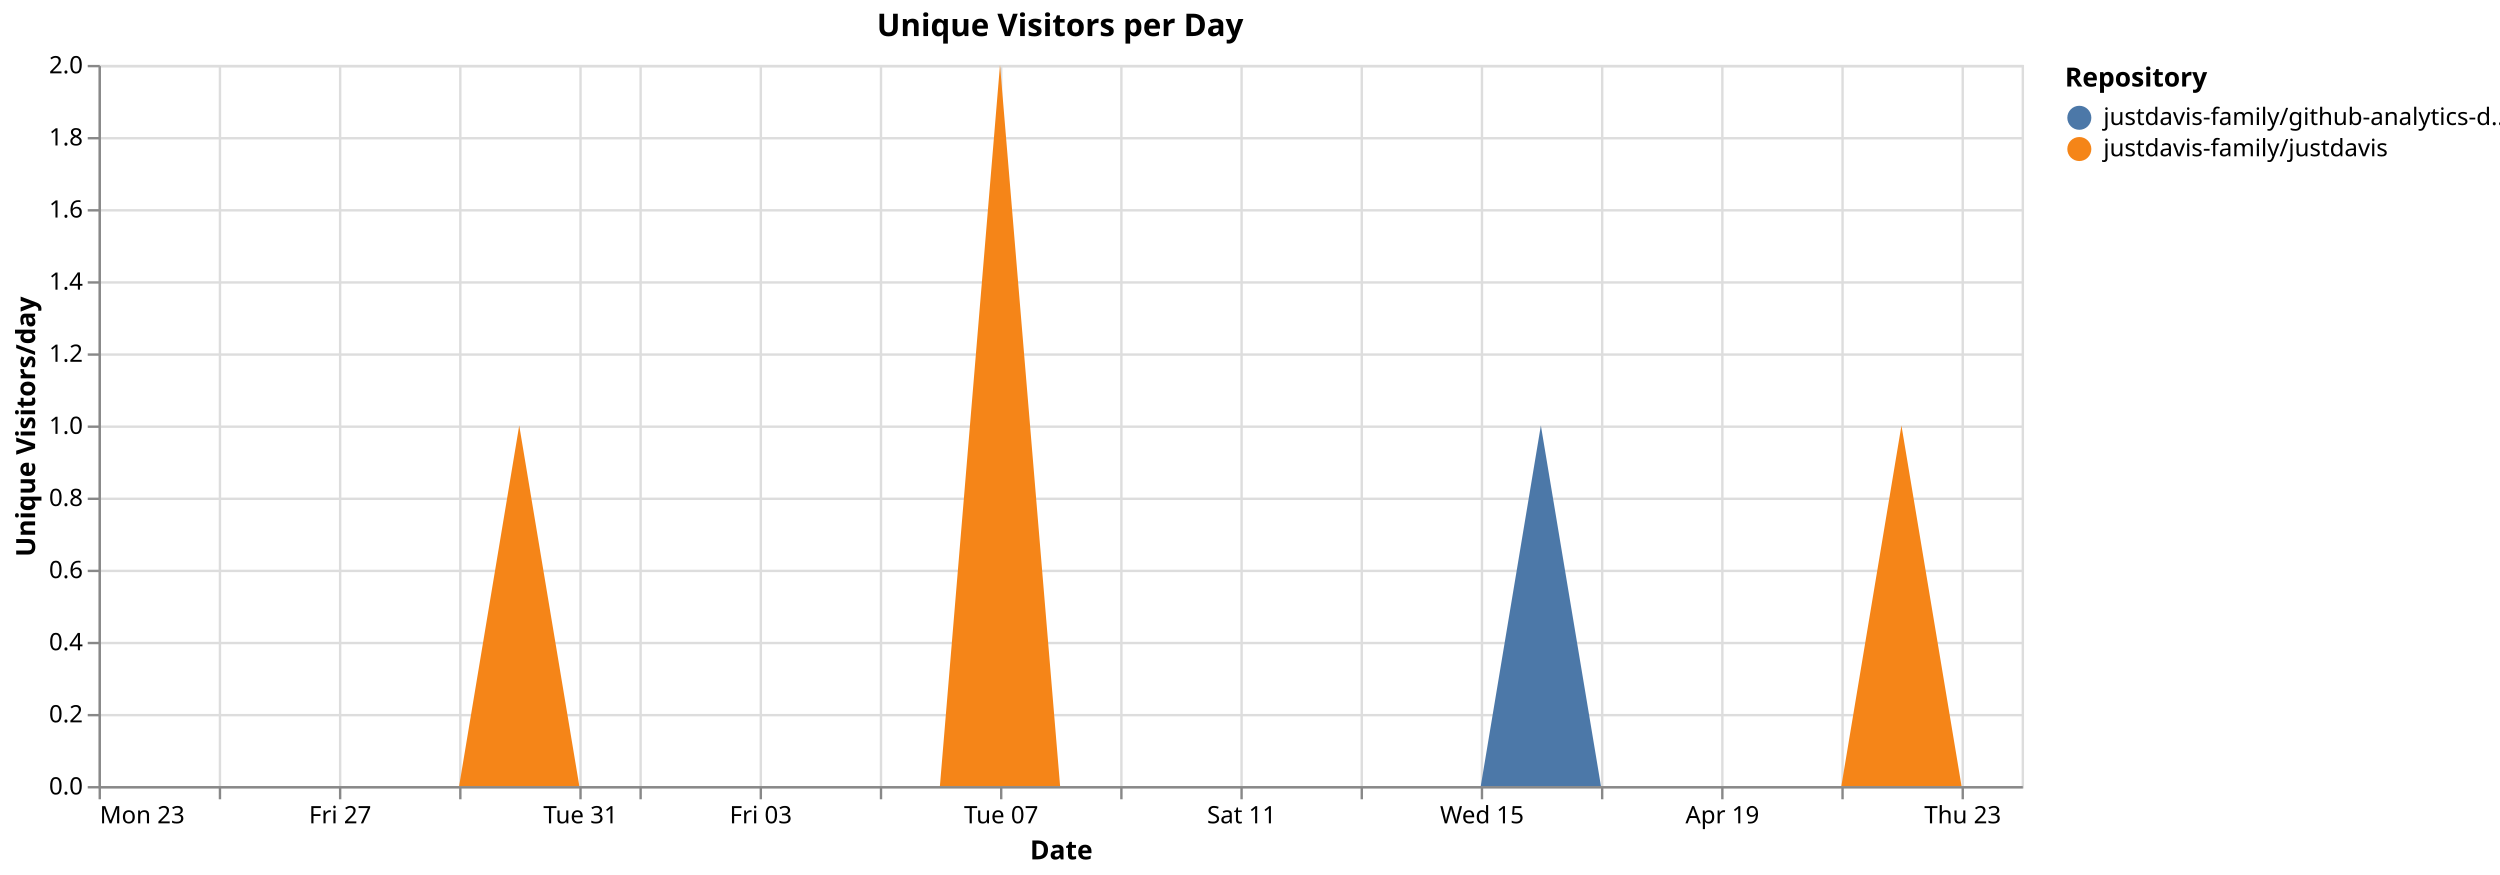
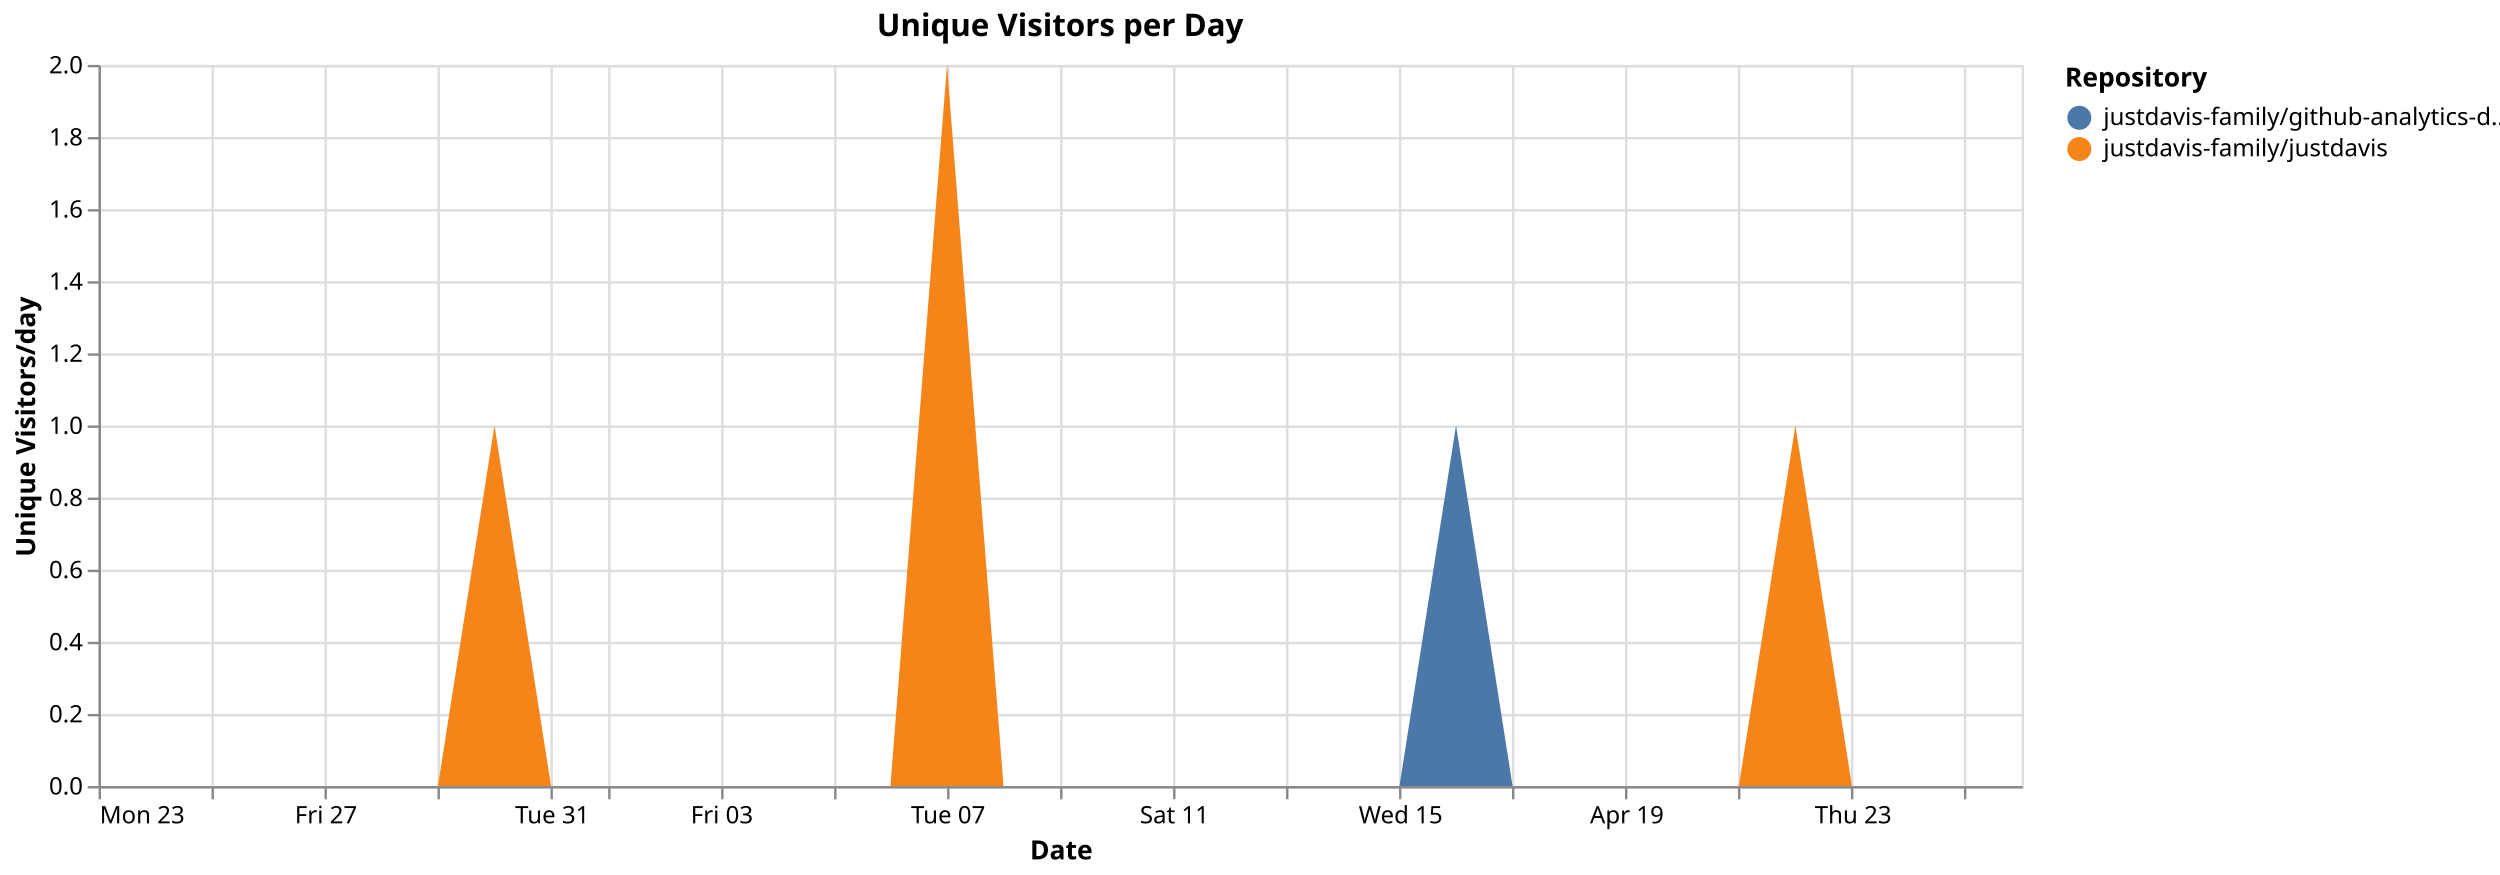
<svg xmlns="http://www.w3.org/2000/svg" version="1.1" class="marks" width="1040" height="364" viewBox="0 0 1040 364">
  <rect width="1040" height="364" fill="white" />
  <g fill="none" stroke-miterlimit="10" transform="translate(41,27)">
    <g class="mark-group role-frame root" role="graphics-object" aria-roledescription="group mark container">
      <g transform="translate(0,0)">
        <path class="background" aria-hidden="true" d="M0.5,0.5h800v300h-800Z" stroke="#ddd" />
        <g>
          <g class="mark-group role-axis" aria-hidden="true">
            <g transform="translate(0.5,300.5)">
              <path class="background" aria-hidden="true" d="M0,0h0v0h0Z" pointer-events="none" />
              <g>
                <g class="mark-rule role-axis-grid" pointer-events="none">
                  <line transform="translate(0,-300)" x2="0" y2="300" stroke="#ddd" stroke-width="1" opacity="1" />
-                   <line transform="translate(50,-300)" x2="0" y2="300" stroke="#ddd" stroke-width="1" opacity="1" />
-                   <line transform="translate(100,-300)" x2="0" y2="300" stroke="#ddd" stroke-width="1" opacity="1" />
-                   <line transform="translate(150,-300)" x2="0" y2="300" stroke="#ddd" stroke-width="1" opacity="1" />
-                   <line transform="translate(200,-300)" x2="0" y2="300" stroke="#ddd" stroke-width="1" opacity="1" />
-                   <line transform="translate(225,-300)" x2="0" y2="300" stroke="#ddd" stroke-width="1" opacity="1" />
-                   <line transform="translate(275,-300)" x2="0" y2="300" stroke="#ddd" stroke-width="1" opacity="1" />
-                   <line transform="translate(325,-300)" x2="0" y2="300" stroke="#ddd" stroke-width="1" opacity="1" />
-                   <line transform="translate(375,-300)" x2="0" y2="300" stroke="#ddd" stroke-width="1" opacity="1" />
-                   <line transform="translate(425,-300)" x2="0" y2="300" stroke="#ddd" stroke-width="1" opacity="1" />
-                   <line transform="translate(475,-300)" x2="0" y2="300" stroke="#ddd" stroke-width="1" opacity="1" />
-                   <line transform="translate(525,-300)" x2="0" y2="300" stroke="#ddd" stroke-width="1" opacity="1" />
-                   <line transform="translate(575,-300)" x2="0" y2="300" stroke="#ddd" stroke-width="1" opacity="1" />
-                   <line transform="translate(625,-300)" x2="0" y2="300" stroke="#ddd" stroke-width="1" opacity="1" />
-                   <line transform="translate(675,-300)" x2="0" y2="300" stroke="#ddd" stroke-width="1" opacity="1" />
-                   <line transform="translate(725,-300)" x2="0" y2="300" stroke="#ddd" stroke-width="1" opacity="1" />
-                   <line transform="translate(775,-300)" x2="0" y2="300" stroke="#ddd" stroke-width="1" opacity="1" />
+                   <line transform="translate(47,-300)" x2="0" y2="300" stroke="#ddd" stroke-width="1" opacity="1" />
+                   <line transform="translate(94,-300)" x2="0" y2="300" stroke="#ddd" stroke-width="1" opacity="1" />
+                   <line transform="translate(141,-300)" x2="0" y2="300" stroke="#ddd" stroke-width="1" opacity="1" />
+                   <line transform="translate(188,-300)" x2="0" y2="300" stroke="#ddd" stroke-width="1" opacity="1" />
+                   <line transform="translate(212,-300)" x2="0" y2="300" stroke="#ddd" stroke-width="1" opacity="1" />
+                   <line transform="translate(259,-300)" x2="0" y2="300" stroke="#ddd" stroke-width="1" opacity="1" />
+                   <line transform="translate(306,-300)" x2="0" y2="300" stroke="#ddd" stroke-width="1" opacity="1" />
+                   <line transform="translate(353,-300)" x2="0" y2="300" stroke="#ddd" stroke-width="1" opacity="1" />
+                   <line transform="translate(400,-300)" x2="0" y2="300" stroke="#ddd" stroke-width="1" opacity="1" />
+                   <line transform="translate(447,-300)" x2="0" y2="300" stroke="#ddd" stroke-width="1" opacity="1" />
+                   <line transform="translate(494,-300)" x2="0" y2="300" stroke="#ddd" stroke-width="1" opacity="1" />
+                   <line transform="translate(541,-300)" x2="0" y2="300" stroke="#ddd" stroke-width="1" opacity="1" />
+                   <line transform="translate(588,-300)" x2="0" y2="300" stroke="#ddd" stroke-width="1" opacity="1" />
+                   <line transform="translate(635,-300)" x2="0" y2="300" stroke="#ddd" stroke-width="1" opacity="1" />
+                   <line transform="translate(682,-300)" x2="0" y2="300" stroke="#ddd" stroke-width="1" opacity="1" />
+                   <line transform="translate(729,-300)" x2="0" y2="300" stroke="#ddd" stroke-width="1" opacity="1" />
+                   <line transform="translate(776,-300)" x2="0" y2="300" stroke="#ddd" stroke-width="1" opacity="1" />
                </g>
              </g>
              <path class="foreground" aria-hidden="true" d="" pointer-events="none" display="none" />
            </g>
          </g>
          <g class="mark-group role-axis" aria-hidden="true">
            <g transform="translate(0.5,0.5)">
              <path class="background" aria-hidden="true" d="M0,0h0v0h0Z" pointer-events="none" />
              <g>
                <g class="mark-rule role-axis-grid" pointer-events="none">
                  <line transform="translate(0,300)" x2="800" y2="0" stroke="#ddd" stroke-width="1" opacity="1" />
                  <line transform="translate(0,270)" x2="800" y2="0" stroke="#ddd" stroke-width="1" opacity="1" />
                  <line transform="translate(0,240)" x2="800" y2="0" stroke="#ddd" stroke-width="1" opacity="1" />
                  <line transform="translate(0,210)" x2="800" y2="0" stroke="#ddd" stroke-width="1" opacity="1" />
                  <line transform="translate(0,180)" x2="800" y2="0" stroke="#ddd" stroke-width="1" opacity="1" />
                  <line transform="translate(0,150)" x2="800" y2="0" stroke="#ddd" stroke-width="1" opacity="1" />
                  <line transform="translate(0,120)" x2="800" y2="0" stroke="#ddd" stroke-width="1" opacity="1" />
                  <line transform="translate(0,90)" x2="800" y2="0" stroke="#ddd" stroke-width="1" opacity="1" />
                  <line transform="translate(0,60)" x2="800" y2="0" stroke="#ddd" stroke-width="1" opacity="1" />
                  <line transform="translate(0,30)" x2="800" y2="0" stroke="#ddd" stroke-width="1" opacity="1" />
                  <line transform="translate(0,0)" x2="800" y2="0" stroke="#ddd" stroke-width="1" opacity="1" />
                </g>
              </g>
              <path class="foreground" aria-hidden="true" d="" pointer-events="none" display="none" />
            </g>
          </g>
-           <g class="mark-group role-axis" role="graphics-symbol" aria-roledescription="axis" aria-label="X-axis titled 'Date' for a time scale with values from Monday, 23 March 2026, 12:00:00 AM to Friday, 24 April 2026, 12:00:00 AM">
+           <g class="mark-group role-axis" role="graphics-symbol" aria-roledescription="axis" aria-label="X-axis titled 'Date' for a time scale with values from Monday, 23 March 2026, 12:00:00 AM to Sunday, 26 April 2026, 12:00:00 AM">
            <g transform="translate(0.5,300.5)">
              <path class="background" aria-hidden="true" d="M0,0h0v0h0Z" pointer-events="none" />
              <g>
                <g class="mark-rule role-axis-tick" pointer-events="none">
                  <line transform="translate(0,0)" x2="0" y2="5" stroke="#888" stroke-width="1" opacity="1" />
-                   <line transform="translate(50,0)" x2="0" y2="5" stroke="#888" stroke-width="1" opacity="1" />
-                   <line transform="translate(100,0)" x2="0" y2="5" stroke="#888" stroke-width="1" opacity="1" />
-                   <line transform="translate(150,0)" x2="0" y2="5" stroke="#888" stroke-width="1" opacity="1" />
-                   <line transform="translate(200,0)" x2="0" y2="5" stroke="#888" stroke-width="1" opacity="1" />
-                   <line transform="translate(225,0)" x2="0" y2="5" stroke="#888" stroke-width="1" opacity="1" />
-                   <line transform="translate(275,0)" x2="0" y2="5" stroke="#888" stroke-width="1" opacity="1" />
-                   <line transform="translate(325,0)" x2="0" y2="5" stroke="#888" stroke-width="1" opacity="1" />
-                   <line transform="translate(375,0)" x2="0" y2="5" stroke="#888" stroke-width="1" opacity="1" />
-                   <line transform="translate(425,0)" x2="0" y2="5" stroke="#888" stroke-width="1" opacity="1" />
-                   <line transform="translate(475,0)" x2="0" y2="5" stroke="#888" stroke-width="1" opacity="1" />
-                   <line transform="translate(525,0)" x2="0" y2="5" stroke="#888" stroke-width="1" opacity="1" />
-                   <line transform="translate(575,0)" x2="0" y2="5" stroke="#888" stroke-width="1" opacity="1" />
-                   <line transform="translate(625,0)" x2="0" y2="5" stroke="#888" stroke-width="1" opacity="1" />
-                   <line transform="translate(675,0)" x2="0" y2="5" stroke="#888" stroke-width="1" opacity="1" />
-                   <line transform="translate(725,0)" x2="0" y2="5" stroke="#888" stroke-width="1" opacity="1" />
-                   <line transform="translate(775,0)" x2="0" y2="5" stroke="#888" stroke-width="1" opacity="1" />
+                   <line transform="translate(47,0)" x2="0" y2="5" stroke="#888" stroke-width="1" opacity="1" />
+                   <line transform="translate(94,0)" x2="0" y2="5" stroke="#888" stroke-width="1" opacity="1" />
+                   <line transform="translate(141,0)" x2="0" y2="5" stroke="#888" stroke-width="1" opacity="1" />
+                   <line transform="translate(188,0)" x2="0" y2="5" stroke="#888" stroke-width="1" opacity="1" />
+                   <line transform="translate(212,0)" x2="0" y2="5" stroke="#888" stroke-width="1" opacity="1" />
+                   <line transform="translate(259,0)" x2="0" y2="5" stroke="#888" stroke-width="1" opacity="1" />
+                   <line transform="translate(306,0)" x2="0" y2="5" stroke="#888" stroke-width="1" opacity="1" />
+                   <line transform="translate(353,0)" x2="0" y2="5" stroke="#888" stroke-width="1" opacity="1" />
+                   <line transform="translate(400,0)" x2="0" y2="5" stroke="#888" stroke-width="1" opacity="1" />
+                   <line transform="translate(447,0)" x2="0" y2="5" stroke="#888" stroke-width="1" opacity="1" />
+                   <line transform="translate(494,0)" x2="0" y2="5" stroke="#888" stroke-width="1" opacity="1" />
+                   <line transform="translate(541,0)" x2="0" y2="5" stroke="#888" stroke-width="1" opacity="1" />
+                   <line transform="translate(588,0)" x2="0" y2="5" stroke="#888" stroke-width="1" opacity="1" />
+                   <line transform="translate(635,0)" x2="0" y2="5" stroke="#888" stroke-width="1" opacity="1" />
+                   <line transform="translate(682,0)" x2="0" y2="5" stroke="#888" stroke-width="1" opacity="1" />
+                   <line transform="translate(729,0)" x2="0" y2="5" stroke="#888" stroke-width="1" opacity="1" />
+                   <line transform="translate(776,0)" x2="0" y2="5" stroke="#888" stroke-width="1" opacity="1" />
                </g>
                <g class="mark-text role-axis-label" pointer-events="none">
                  <text text-anchor="start" transform="translate(0,15)" font-family="sans-serif" font-size="10px" fill="#000" opacity="1">Mon 23</text>
-                   <text text-anchor="middle" transform="translate(50,15)" font-family="sans-serif" font-size="10px" fill="#000" opacity="0">Wed 25</text>
-                   <text text-anchor="middle" transform="translate(100,15)" font-family="sans-serif" font-size="10px" fill="#000" opacity="1">Fri 27</text>
-                   <text text-anchor="middle" transform="translate(150,15)" font-family="sans-serif" font-size="10px" fill="#000" opacity="0">Mar 29</text>
-                   <text text-anchor="middle" transform="translate(200,15)" font-family="sans-serif" font-size="10px" fill="#000" opacity="1">Tue 31</text>
-                   <text text-anchor="middle" transform="translate(225,15)" font-family="sans-serif" font-size="10px" fill="#000" opacity="0">April</text>
-                   <text text-anchor="middle" transform="translate(275,15)" font-family="sans-serif" font-size="10px" fill="#000" opacity="1">Fri 03</text>
-                   <text text-anchor="middle" transform="translate(325,15)" font-family="sans-serif" font-size="10px" fill="#000" opacity="0">Apr 05</text>
-                   <text text-anchor="middle" transform="translate(375,15)" font-family="sans-serif" font-size="10px" fill="#000" opacity="1">Tue 07</text>
-                   <text text-anchor="middle" transform="translate(425,15)" font-family="sans-serif" font-size="10px" fill="#000" opacity="0">Thu 09</text>
-                   <text text-anchor="middle" transform="translate(475,15)" font-family="sans-serif" font-size="10px" fill="#000" opacity="1">Sat 11</text>
-                   <text text-anchor="middle" transform="translate(525,15)" font-family="sans-serif" font-size="10px" fill="#000" opacity="0">Mon 13</text>
-                   <text text-anchor="middle" transform="translate(575,15)" font-family="sans-serif" font-size="10px" fill="#000" opacity="1">Wed 15</text>
-                   <text text-anchor="middle" transform="translate(625,15)" font-family="sans-serif" font-size="10px" fill="#000" opacity="0">Fri 17</text>
-                   <text text-anchor="middle" transform="translate(675,15)" font-family="sans-serif" font-size="10px" fill="#000" opacity="1">Apr 19</text>
-                   <text text-anchor="middle" transform="translate(725,15)" font-family="sans-serif" font-size="10px" fill="#000" opacity="0">Tue 21</text>
-                   <text text-anchor="middle" transform="translate(775,15)" font-family="sans-serif" font-size="10px" fill="#000" opacity="1">Thu 23</text>
+                   <text text-anchor="middle" transform="translate(47.05882,15)" font-family="sans-serif" font-size="10px" fill="#000" opacity="0">Wed 25</text>
+                   <text text-anchor="middle" transform="translate(94.11765,15)" font-family="sans-serif" font-size="10px" fill="#000" opacity="1">Fri 27</text>
+                   <text text-anchor="middle" transform="translate(141.1765,15)" font-family="sans-serif" font-size="10px" fill="#000" opacity="0">Mar 29</text>
+                   <text text-anchor="middle" transform="translate(188.2353,15)" font-family="sans-serif" font-size="10px" fill="#000" opacity="1">Tue 31</text>
+                   <text text-anchor="middle" transform="translate(211.7647,15)" font-family="sans-serif" font-size="10px" fill="#000" opacity="0">April</text>
+                   <text text-anchor="middle" transform="translate(258.8235,15)" font-family="sans-serif" font-size="10px" fill="#000" opacity="1">Fri 03</text>
+                   <text text-anchor="middle" transform="translate(305.8824,15)" font-family="sans-serif" font-size="10px" fill="#000" opacity="0">Apr 05</text>
+                   <text text-anchor="middle" transform="translate(352.9412,15)" font-family="sans-serif" font-size="10px" fill="#000" opacity="1">Tue 07</text>
+                   <text text-anchor="middle" transform="translate(400,15)" font-family="sans-serif" font-size="10px" fill="#000" opacity="0">Thu 09</text>
+                   <text text-anchor="middle" transform="translate(447.0588,15)" font-family="sans-serif" font-size="10px" fill="#000" opacity="1">Sat 11</text>
+                   <text text-anchor="middle" transform="translate(494.1176,15)" font-family="sans-serif" font-size="10px" fill="#000" opacity="0">Mon 13</text>
+                   <text text-anchor="middle" transform="translate(541.1765,15)" font-family="sans-serif" font-size="10px" fill="#000" opacity="1">Wed 15</text>
+                   <text text-anchor="middle" transform="translate(588.2353,15)" font-family="sans-serif" font-size="10px" fill="#000" opacity="0">Fri 17</text>
+                   <text text-anchor="middle" transform="translate(635.2941,15)" font-family="sans-serif" font-size="10px" fill="#000" opacity="1">Apr 19</text>
+                   <text text-anchor="middle" transform="translate(682.3529,15)" font-family="sans-serif" font-size="10px" fill="#000" opacity="0">Tue 21</text>
+                   <text text-anchor="middle" transform="translate(729.4118,15)" font-family="sans-serif" font-size="10px" fill="#000" opacity="1">Thu 23</text>
+                   <text text-anchor="middle" transform="translate(776.4706,15)" font-family="sans-serif" font-size="10px" fill="#000" opacity="0">Sat 25</text>
                </g>
                <g class="mark-rule role-axis-domain" pointer-events="none">
                  <line transform="translate(0,0)" x2="800" y2="0" stroke="#888" stroke-width="1" opacity="1" />
                </g>
                <g class="mark-text role-axis-title" pointer-events="none">
                  <text text-anchor="middle" transform="translate(400,30)" font-family="sans-serif" font-size="11px" font-weight="bold" fill="#000" opacity="1">Date</text>
                </g>
              </g>
              <path class="foreground" aria-hidden="true" d="" pointer-events="none" display="none" />
            </g>
          </g>
          <g class="mark-group role-axis" role="graphics-symbol" aria-roledescription="axis" aria-label="Y-axis titled 'Unique Visitors/day' for a linear scale with values from 0.0 to 2.0">
            <g transform="translate(0.5,0.5)">
              <path class="background" aria-hidden="true" d="M0,0h0v0h0Z" pointer-events="none" />
              <g>
                <g class="mark-rule role-axis-tick" pointer-events="none">
                  <line transform="translate(0,300)" x2="-5" y2="0" stroke="#888" stroke-width="1" opacity="1" />
                  <line transform="translate(0,270)" x2="-5" y2="0" stroke="#888" stroke-width="1" opacity="1" />
                  <line transform="translate(0,240)" x2="-5" y2="0" stroke="#888" stroke-width="1" opacity="1" />
                  <line transform="translate(0,210)" x2="-5" y2="0" stroke="#888" stroke-width="1" opacity="1" />
                  <line transform="translate(0,180)" x2="-5" y2="0" stroke="#888" stroke-width="1" opacity="1" />
                  <line transform="translate(0,150)" x2="-5" y2="0" stroke="#888" stroke-width="1" opacity="1" />
                  <line transform="translate(0,120)" x2="-5" y2="0" stroke="#888" stroke-width="1" opacity="1" />
                  <line transform="translate(0,90)" x2="-5" y2="0" stroke="#888" stroke-width="1" opacity="1" />
                  <line transform="translate(0,60)" x2="-5" y2="0" stroke="#888" stroke-width="1" opacity="1" />
                  <line transform="translate(0,30)" x2="-5" y2="0" stroke="#888" stroke-width="1" opacity="1" />
                  <line transform="translate(0,0)" x2="-5" y2="0" stroke="#888" stroke-width="1" opacity="1" />
                </g>
                <g class="mark-text role-axis-label" pointer-events="none">
                  <text text-anchor="end" transform="translate(-7,303)" font-family="sans-serif" font-size="10px" fill="#000" opacity="1">0.0</text>
                  <text text-anchor="end" transform="translate(-7,273)" font-family="sans-serif" font-size="10px" fill="#000" opacity="1">0.2</text>
                  <text text-anchor="end" transform="translate(-7,243)" font-family="sans-serif" font-size="10px" fill="#000" opacity="1">0.4</text>
                  <text text-anchor="end" transform="translate(-7,213)" font-family="sans-serif" font-size="10px" fill="#000" opacity="1">0.6</text>
                  <text text-anchor="end" transform="translate(-7,183)" font-family="sans-serif" font-size="10px" fill="#000" opacity="1">0.8</text>
                  <text text-anchor="end" transform="translate(-7,153)" font-family="sans-serif" font-size="10px" fill="#000" opacity="1">1.0</text>
                  <text text-anchor="end" transform="translate(-7,123)" font-family="sans-serif" font-size="10px" fill="#000" opacity="1">1.2</text>
                  <text text-anchor="end" transform="translate(-7,93)" font-family="sans-serif" font-size="10px" fill="#000" opacity="1">1.4</text>
                  <text text-anchor="end" transform="translate(-7,63)" font-family="sans-serif" font-size="10px" fill="#000" opacity="1">1.6</text>
                  <text text-anchor="end" transform="translate(-7,33)" font-family="sans-serif" font-size="10px" fill="#000" opacity="1">1.8</text>
                  <text text-anchor="end" transform="translate(-7,3)" font-family="sans-serif" font-size="10px" fill="#000" opacity="1">2.0</text>
                </g>
                <g class="mark-rule role-axis-domain" pointer-events="none">
                  <line transform="translate(0,300)" x2="0" y2="-300" stroke="#888" stroke-width="1" opacity="1" />
                </g>
                <g class="mark-text role-axis-title" pointer-events="none">
                  <text text-anchor="middle" transform="translate(-24.90137,150) rotate(-90) translate(0,-2)" font-family="sans-serif" font-size="11px" font-weight="bold" fill="#000" opacity="1">Unique Visitors/day</text>
                </g>
              </g>
              <path class="foreground" aria-hidden="true" d="" pointer-events="none" display="none" />
            </g>
          </g>
          <g class="mark-group role-scope pathgroup" role="graphics-object" aria-roledescription="group mark container">
            <g transform="translate(0,0)">
              <path class="background" aria-hidden="true" d="M0,0h800v300h-800Z" />
              <g>
                <g class="mark-area role-mark marks" role="graphics-object" aria-roledescription="area mark container">
-                   <path aria-label="Date: Mar 23, 2026; Unique Visitors/day: 0; Repository: justdavis-family/github-analytics-data" role="graphics-symbol" aria-roledescription="area mark" d="M0,300L25,300L50,300L75,300L100,300L125,300L150,300L175,150L200,300L225,300L250,300L275,300L300,300L325,300L350,300L375,0L400,300L425,300L450,300L475,300L500,300L525,300L550,300L575,300L600,150L625,300L650,300L675,300L700,300L725,300L750,150L775,300L800,300L800,300L775,300L750,150L725,300L700,300L675,300L650,300L625,300L600,300L575,300L550,300L525,300L500,300L475,300L450,300L425,300L400,300L375,0L350,300L325,300L300,300L275,300L250,300L225,300L200,300L175,150L150,300L125,300L100,300L75,300L50,300L25,300L0,300Z" fill="#4c78a8" />
+                   <path aria-label="Date: Mar 23, 2026; Unique Visitors/day: 0; Repository: justdavis-family/github-analytics-data" role="graphics-symbol" aria-roledescription="area mark" d="M0,300L23.529,300L47.059,300L70.588,300L94.118,300L117.647,300L141.176,300L164.706,150L188.235,300L211.765,300L235.294,300L258.824,300L282.353,300L305.882,300L329.412,300L352.941,0L376.471,300L400,300L423.529,300L447.059,300L470.588,300L494.118,300L517.647,300L541.176,300L564.706,150L588.235,300L611.765,300L635.294,300L658.824,300L682.353,300L705.882,150L729.412,300L752.941,300L776.471,300L800,300L800,300L776.471,300L752.941,300L729.412,300L705.882,150L682.353,300L658.824,300L635.294,300L611.765,300L588.235,300L564.706,300L541.176,300L517.647,300L494.118,300L470.588,300L447.059,300L423.529,300L400,300L376.471,300L352.941,0L329.412,300L305.882,300L282.353,300L258.824,300L235.294,300L211.765,300L188.235,300L164.706,150L141.176,300L117.647,300L94.118,300L70.588,300L47.059,300L23.529,300L0,300Z" fill="#4c78a8" />
                </g>
              </g>
              <path class="foreground" aria-hidden="true" d="" display="none" />
            </g>
            <g transform="translate(0,0)">
              <path class="background" aria-hidden="true" d="M0,0h800v300h-800Z" />
              <g>
                <g class="mark-area role-mark marks" role="graphics-object" aria-roledescription="area mark container">
-                   <path aria-label="Date: Mar 23, 2026; Unique Visitors/day: 0; Repository: justdavis-family/justdavis" role="graphics-symbol" aria-roledescription="area mark" d="M0,300L25,300L50,300L75,300L100,300L125,300L150,300L175,150L200,300L225,300L250,300L275,300L300,300L325,300L350,300L375,0L400,300L425,300L450,300L475,300L500,300L525,300L550,300L575,300L600,300L625,300L650,300L675,300L700,300L725,300L750,150L775,300L800,300L800,300L775,300L750,300L725,300L700,300L675,300L650,300L625,300L600,300L575,300L550,300L525,300L500,300L475,300L450,300L425,300L400,300L375,300L350,300L325,300L300,300L275,300L250,300L225,300L200,300L175,300L150,300L125,300L100,300L75,300L50,300L25,300L0,300Z" fill="#f58518" />
+                   <path aria-label="Date: Mar 23, 2026; Unique Visitors/day: 0; Repository: justdavis-family/justdavis" role="graphics-symbol" aria-roledescription="area mark" d="M0,300L23.529,300L47.059,300L70.588,300L94.118,300L117.647,300L141.176,300L164.706,150L188.235,300L211.765,300L235.294,300L258.824,300L282.353,300L305.882,300L329.412,300L352.941,0L376.471,300L400,300L423.529,300L447.059,300L470.588,300L494.118,300L517.647,300L541.176,300L564.706,300L588.235,300L611.765,300L635.294,300L658.824,300L682.353,300L705.882,150L729.412,300L752.941,300L776.471,300L800,300L800,300L776.471,300L752.941,300L729.412,300L705.882,300L682.353,300L658.824,300L635.294,300L611.765,300L588.235,300L564.706,300L541.176,300L517.647,300L494.118,300L470.588,300L447.059,300L423.529,300L400,300L376.471,300L352.941,300L329.412,300L305.882,300L282.353,300L258.824,300L235.294,300L211.765,300L188.235,300L164.706,300L141.176,300L117.647,300L94.118,300L70.588,300L47.059,300L23.529,300L0,300Z" fill="#f58518" />
                </g>
              </g>
              <path class="foreground" aria-hidden="true" d="" display="none" />
            </g>
          </g>
          <g class="mark-group role-legend" role="graphics-symbol" aria-roledescription="legend" aria-label="Symbol legend titled 'Repository' for fill color with 2 values: justdavis-family/github-analytics-data, justdavis-family/justdavis">
            <g transform="translate(818,0)">
              <path class="background" aria-hidden="true" d="M0,0h176v40h-176Z" pointer-events="none" />
              <g>
                <g class="mark-group role-legend-entry">
                  <g transform="translate(0,16)">
                    <path class="background" aria-hidden="true" d="M0,0h0v0h0Z" pointer-events="none" />
                    <g>
                      <g class="mark-group role-scope" role="graphics-object" aria-roledescription="group mark container">
                        <g transform="translate(0,0)">
                          <path class="background" aria-hidden="true" d="M0,0h176v11h-176Z" pointer-events="none" opacity="1" />
                          <g>
                            <g class="mark-symbol role-legend-symbol" pointer-events="none">
                              <path transform="translate(6,6)" d="M5,0A5,5,0,1,1,-5,0A5,5,0,1,1,5,0" fill="#4c78a8" stroke-width="1.5" opacity="1" />
                            </g>
                            <g class="mark-text role-legend-label" pointer-events="none">
                              <text text-anchor="start" transform="translate(16,9)" font-family="sans-serif" font-size="10px" fill="#000" opacity="1">justdavis-family/github-analytics-d…</text>
                            </g>
                          </g>
                          <path class="foreground" aria-hidden="true" d="" pointer-events="none" display="none" />
                        </g>
                        <g transform="translate(0,13)">
                          <path class="background" aria-hidden="true" d="M0,0h176v11h-176Z" pointer-events="none" opacity="1" />
                          <g>
                            <g class="mark-symbol role-legend-symbol" pointer-events="none">
                              <path transform="translate(6,6)" d="M5,0A5,5,0,1,1,-5,0A5,5,0,1,1,5,0" fill="#f58518" stroke-width="1.5" opacity="1" />
                            </g>
                            <g class="mark-text role-legend-label" pointer-events="none">
                              <text text-anchor="start" transform="translate(16,9)" font-family="sans-serif" font-size="10px" fill="#000" opacity="1">justdavis-family/justdavis</text>
                            </g>
                          </g>
                          <path class="foreground" aria-hidden="true" d="" pointer-events="none" display="none" />
                        </g>
                      </g>
                    </g>
                    <path class="foreground" aria-hidden="true" d="" pointer-events="none" display="none" />
                  </g>
                </g>
                <g class="mark-text role-legend-title" pointer-events="none">
                  <text text-anchor="start" transform="translate(0,9)" font-family="sans-serif" font-size="11px" font-weight="bold" fill="#000" opacity="1">Repository</text>
                </g>
              </g>
              <path class="foreground" aria-hidden="true" d="" pointer-events="none" display="none" />
            </g>
          </g>
          <g class="mark-group role-title">
            <g transform="translate(400,-22)">
              <path class="background" aria-hidden="true" d="M0,0h0v0h0Z" pointer-events="none" />
              <g>
                <g class="mark-text role-title-text" role="graphics-symbol" aria-roledescription="title" aria-label="Title text 'Unique Visitors per Day'" pointer-events="none">
                  <text text-anchor="middle" transform="translate(0,10)" font-family="sans-serif" font-size="13px" font-weight="bold" fill="#000" opacity="1">Unique Visitors per Day</text>
                </g>
              </g>
              <path class="foreground" aria-hidden="true" d="" pointer-events="none" display="none" />
            </g>
          </g>
        </g>
        <path class="foreground" aria-hidden="true" d="" display="none" />
      </g>
    </g>
  </g>
</svg>
